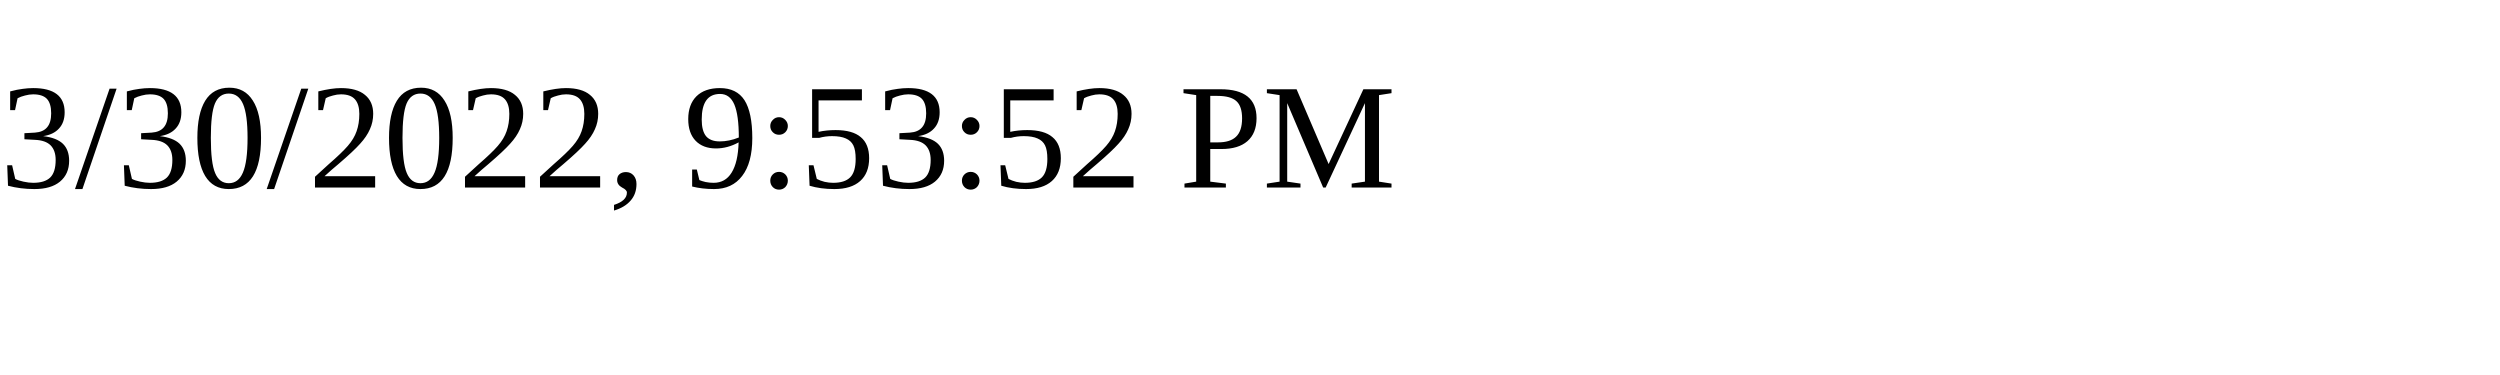
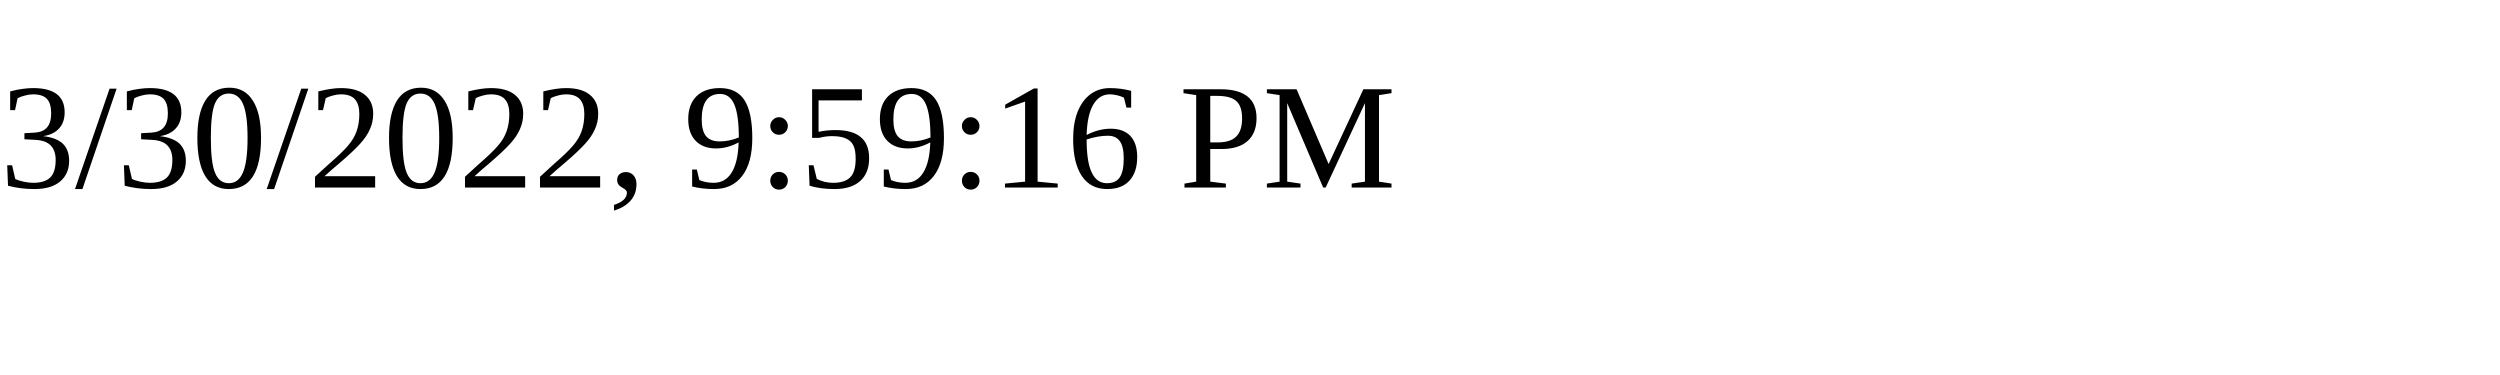
<svg xmlns="http://www.w3.org/2000/svg" height="30" width="200">
-   <text x="0" y="15">3/30/2022, 9:53:52 PM</text>
+   <text x="0" y="15">3/30/2022, 9:59:16 PM</text>
</svg>
